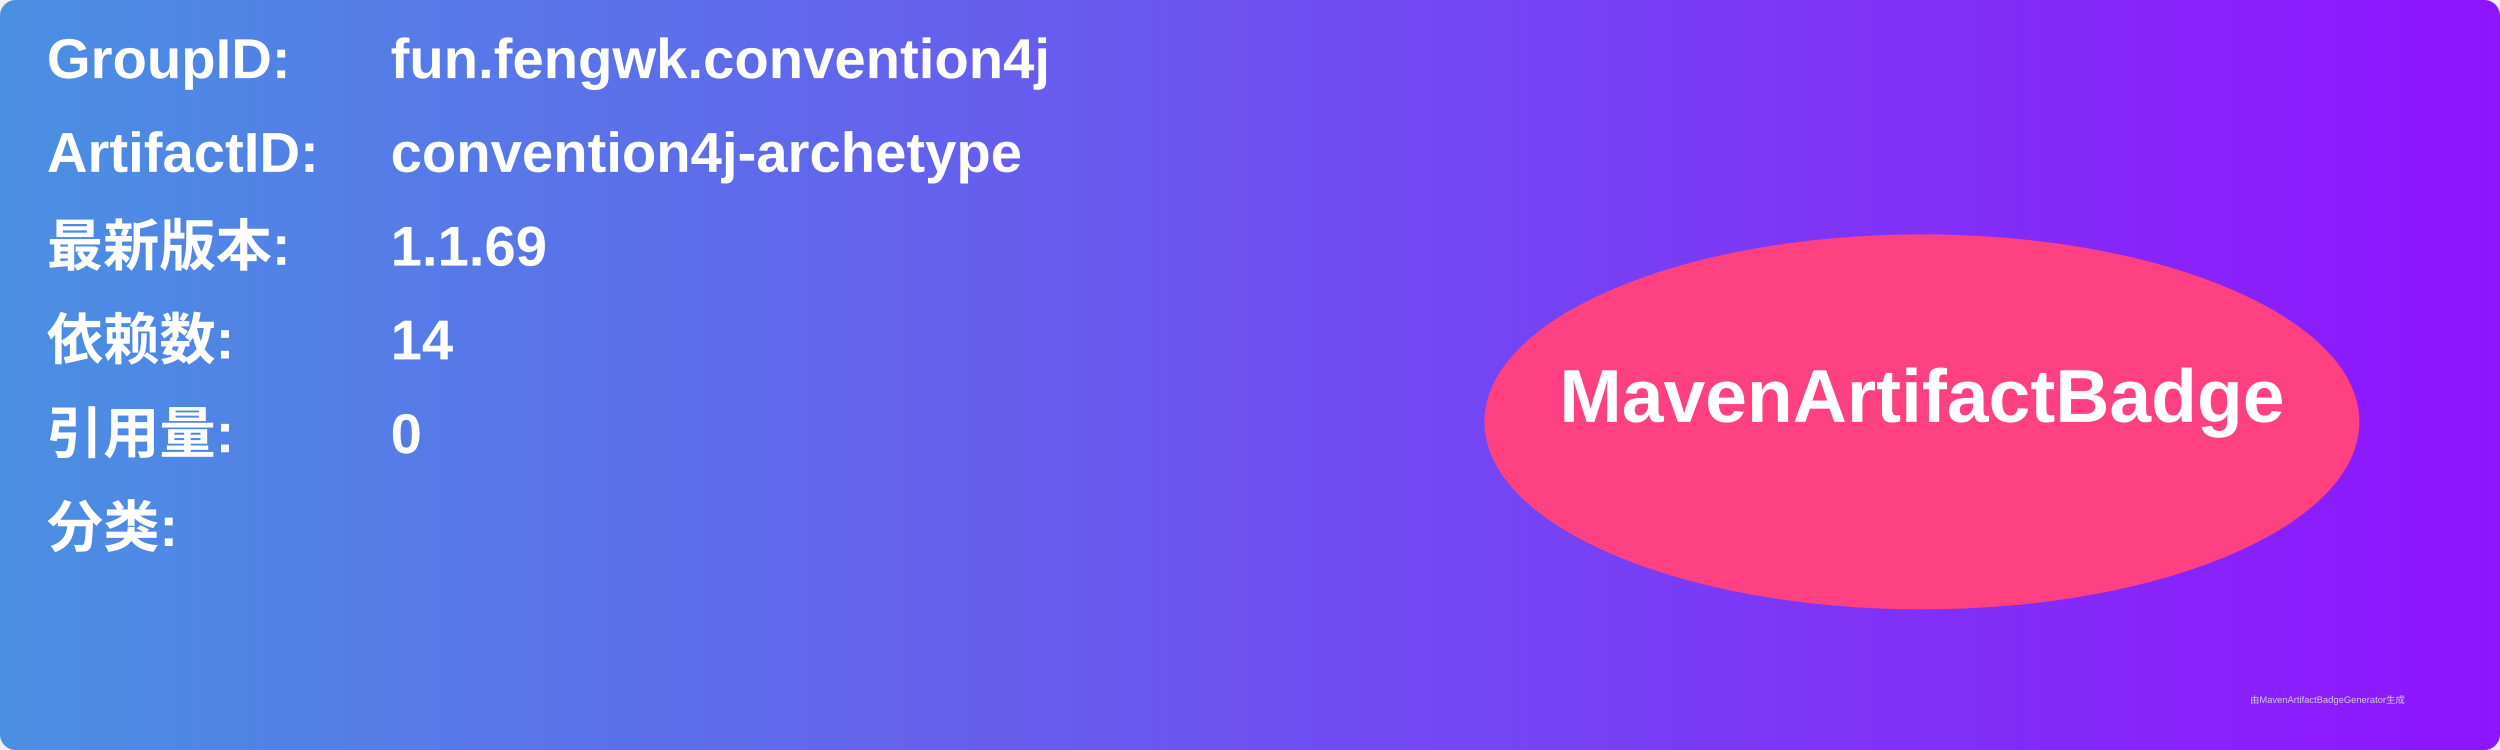
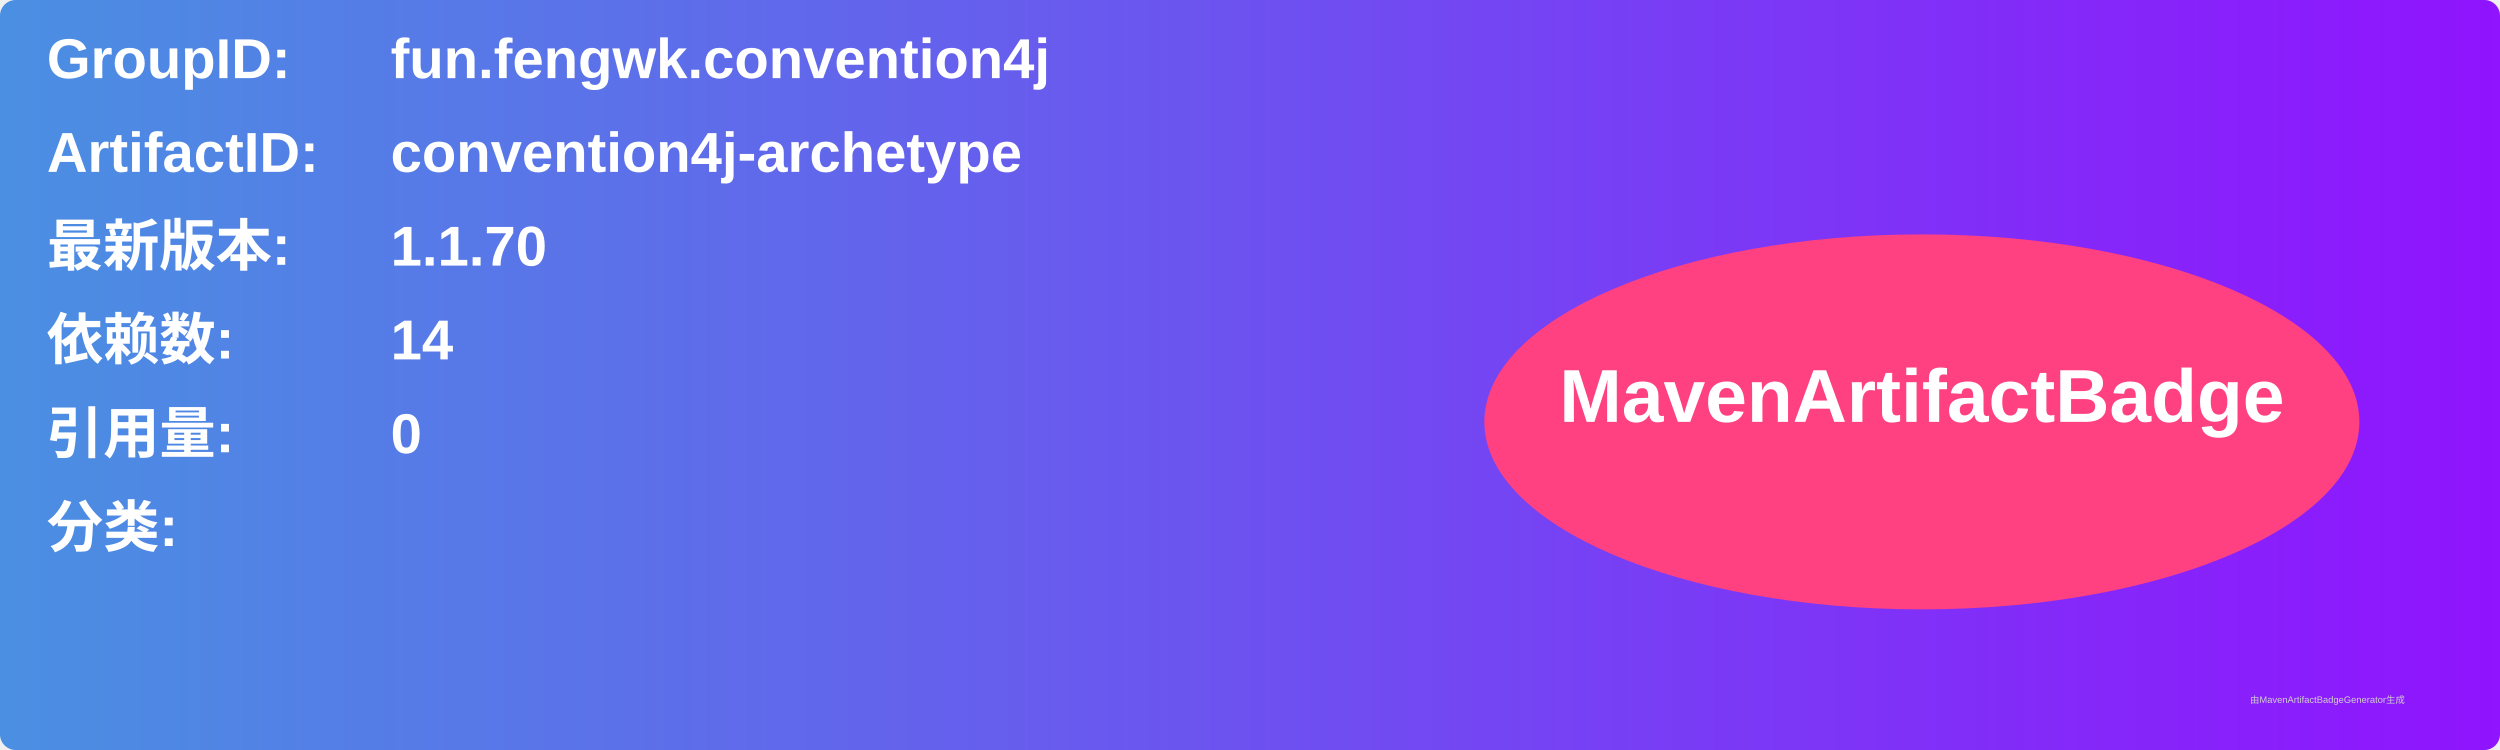
<svg xmlns="http://www.w3.org/2000/svg" width="800" height="240" viewBox="0 0 800 240">
  <linearGradient id="grad" x1="0%" y1="0%" x2="100%" y2="0%">
    <stop offset="0%" stop-color="#4a90e2" />
    <stop offset="100%" stop-color="#9013fe" />
  </linearGradient>
  <rect width="100%" height="100%" rx="5" ry="5" fill="url(#grad)" />
  <g transform="translate(15, 15)">
    <text x="0" y="10" font-family="Arial" font-size="18" fill="white" font-weight="bold" width="260">GroupID:</text>
    <text x="110" y="10" font-family="Arial" font-size="18" fill="white" font-weight="bold" width="460">fun.fengwk.convention4j</text>
    <text x="0" y="40" font-family="Arial" font-size="18" fill="white" font-weight="bold" width="260">ArtifactID:</text>
    <text x="110" y="40" font-family="Arial" font-size="18" fill="white" font-weight="bold" width="460">convention4j-archetype</text>
    <text x="0" y="70" font-family="Arial" font-size="18" fill="white" font-weight="bold">最新版本:</text>
    <text x="110" y="70" font-family="Arial" font-size="18" fill="white" font-weight="bold">
-       <tspan font-weight="bold">1.1.69</tspan>
+       <tspan font-weight="bold">1.1.70</tspan>
    </text>
    <text x="0" y="100" font-family="Arial" font-size="18" fill="white" font-weight="bold">依赖数: </text>
    <text x="110" y="100" font-family="Arial" font-size="18" fill="white">
      <tspan font-weight="bold">14</tspan>
    </text>
    <text x="0" y="130" font-family="Arial" font-size="18" fill="white" font-weight="bold">引用量: </text>
    <text x="110" y="130" font-family="Arial" font-size="18" fill="white">
      <tspan font-weight="bold">0</tspan>
    </text>
    <text x="0" y="160" font-family="Arial" font-size="18" fill="white" font-weight="bold">分类:</text>
    <text x="10" y="190" font-family="Arial" font-size="10" fill="white">
      <tspan font-weight="bold" />
    </text>
    <ellipse cx="600" cy="120" rx="140" ry="60" fill="#ff4081" />
    <text x="600" y="120" text-anchor="middle" font-family="Arial" font-size="24" fill="white" font-weight="bold">MavenArtifactBadge</text>
  </g>
  <text x="720" y="225" font-family="Arial" font-size="3" fill="#d0d0d0">由MavenArtifactBadgeGenerator生成</text>
</svg>
